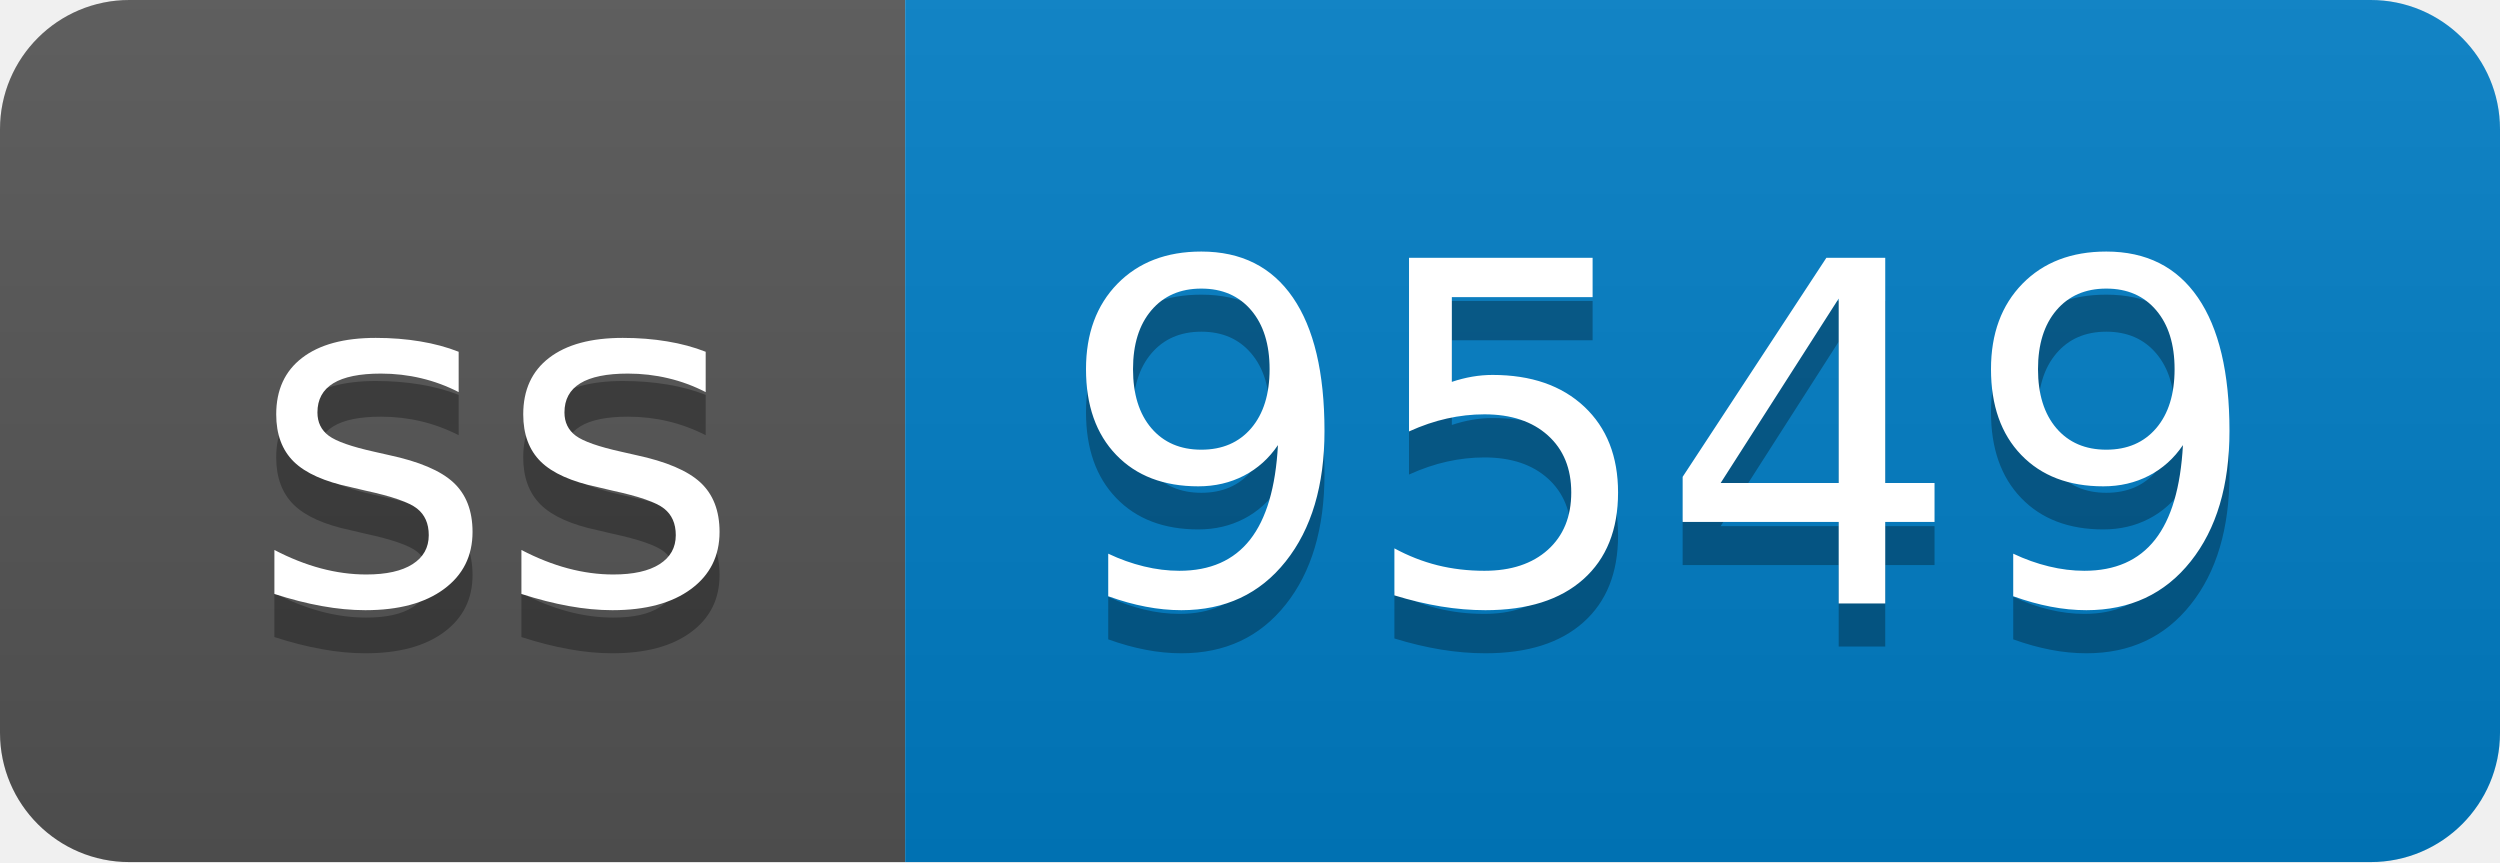
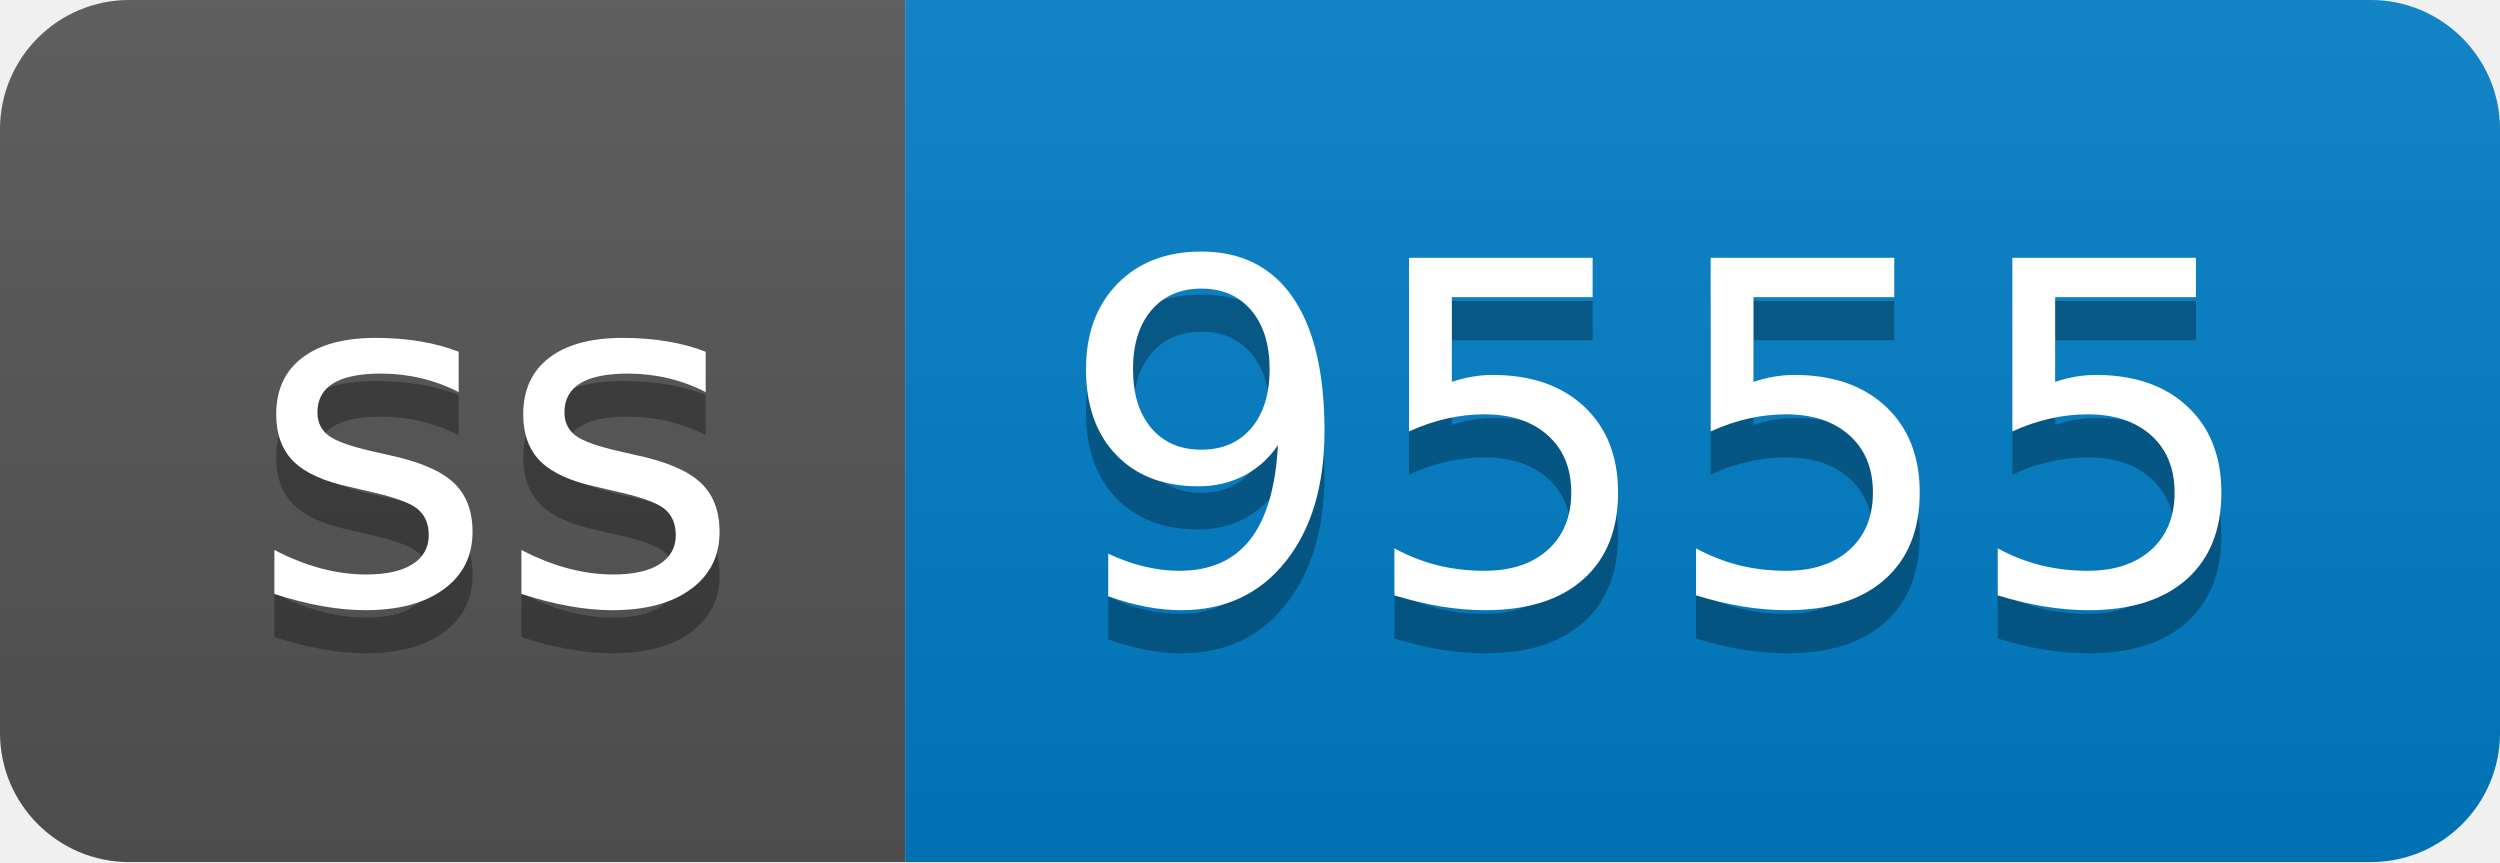
- <svg xmlns="http://www.w3.org/2000/svg" width="58" height="20" role="img" aria-label="ss: 9549">
+ <svg xmlns="http://www.w3.org/2000/svg" width="58" height="20" role="img" aria-label="ss: 9555">
  <linearGradient id="s" x2="0" y2="100%">
    <stop offset="0" stop-color="#bbb" stop-opacity=".1" />
    <stop offset="1" stop-opacity=".1" />
  </linearGradient>
  <clipPath id="r">
    <rect width="58" height="20" rx="3" fill="#fff" />
  </clipPath>
  <g clip-path="url(#r)">
    <rect width="21" height="20" fill="#555" />
    <rect x="21" width="37" height="20" fill="#007ec6" />
    <rect width="58" height="20" fill="url(#s)" />
  </g>
  <g fill="#fff" text-anchor="middle" font-family="Verdana,Geneva,DejaVu Sans,sans-serif" text-rendering="geometricPrecision" font-size="110">
    <text aria-hidden="true" x="115" y="150" fill="#010101" fill-opacity=".3" transform="scale(.1)" textLength="110">ss</text>
    <text x="115" y="140" transform="scale(.1)" fill="#fff" textLength="110">ss</text>
-     <text aria-hidden="true" x="385" y="150" fill="#010101" fill-opacity=".3" transform="scale(.1)" textLength="270">9549</text>
-     <text x="385" y="140" transform="scale(.1)" fill="#fff" textLength="270">9549</text>
+     <text aria-hidden="true" x="385" y="150" fill="#010101" fill-opacity=".3" transform="scale(.1)" textLength="270">9555</text>
+     <text x="385" y="140" transform="scale(.1)" fill="#fff" textLength="270">9555</text>
  </g>
</svg>
